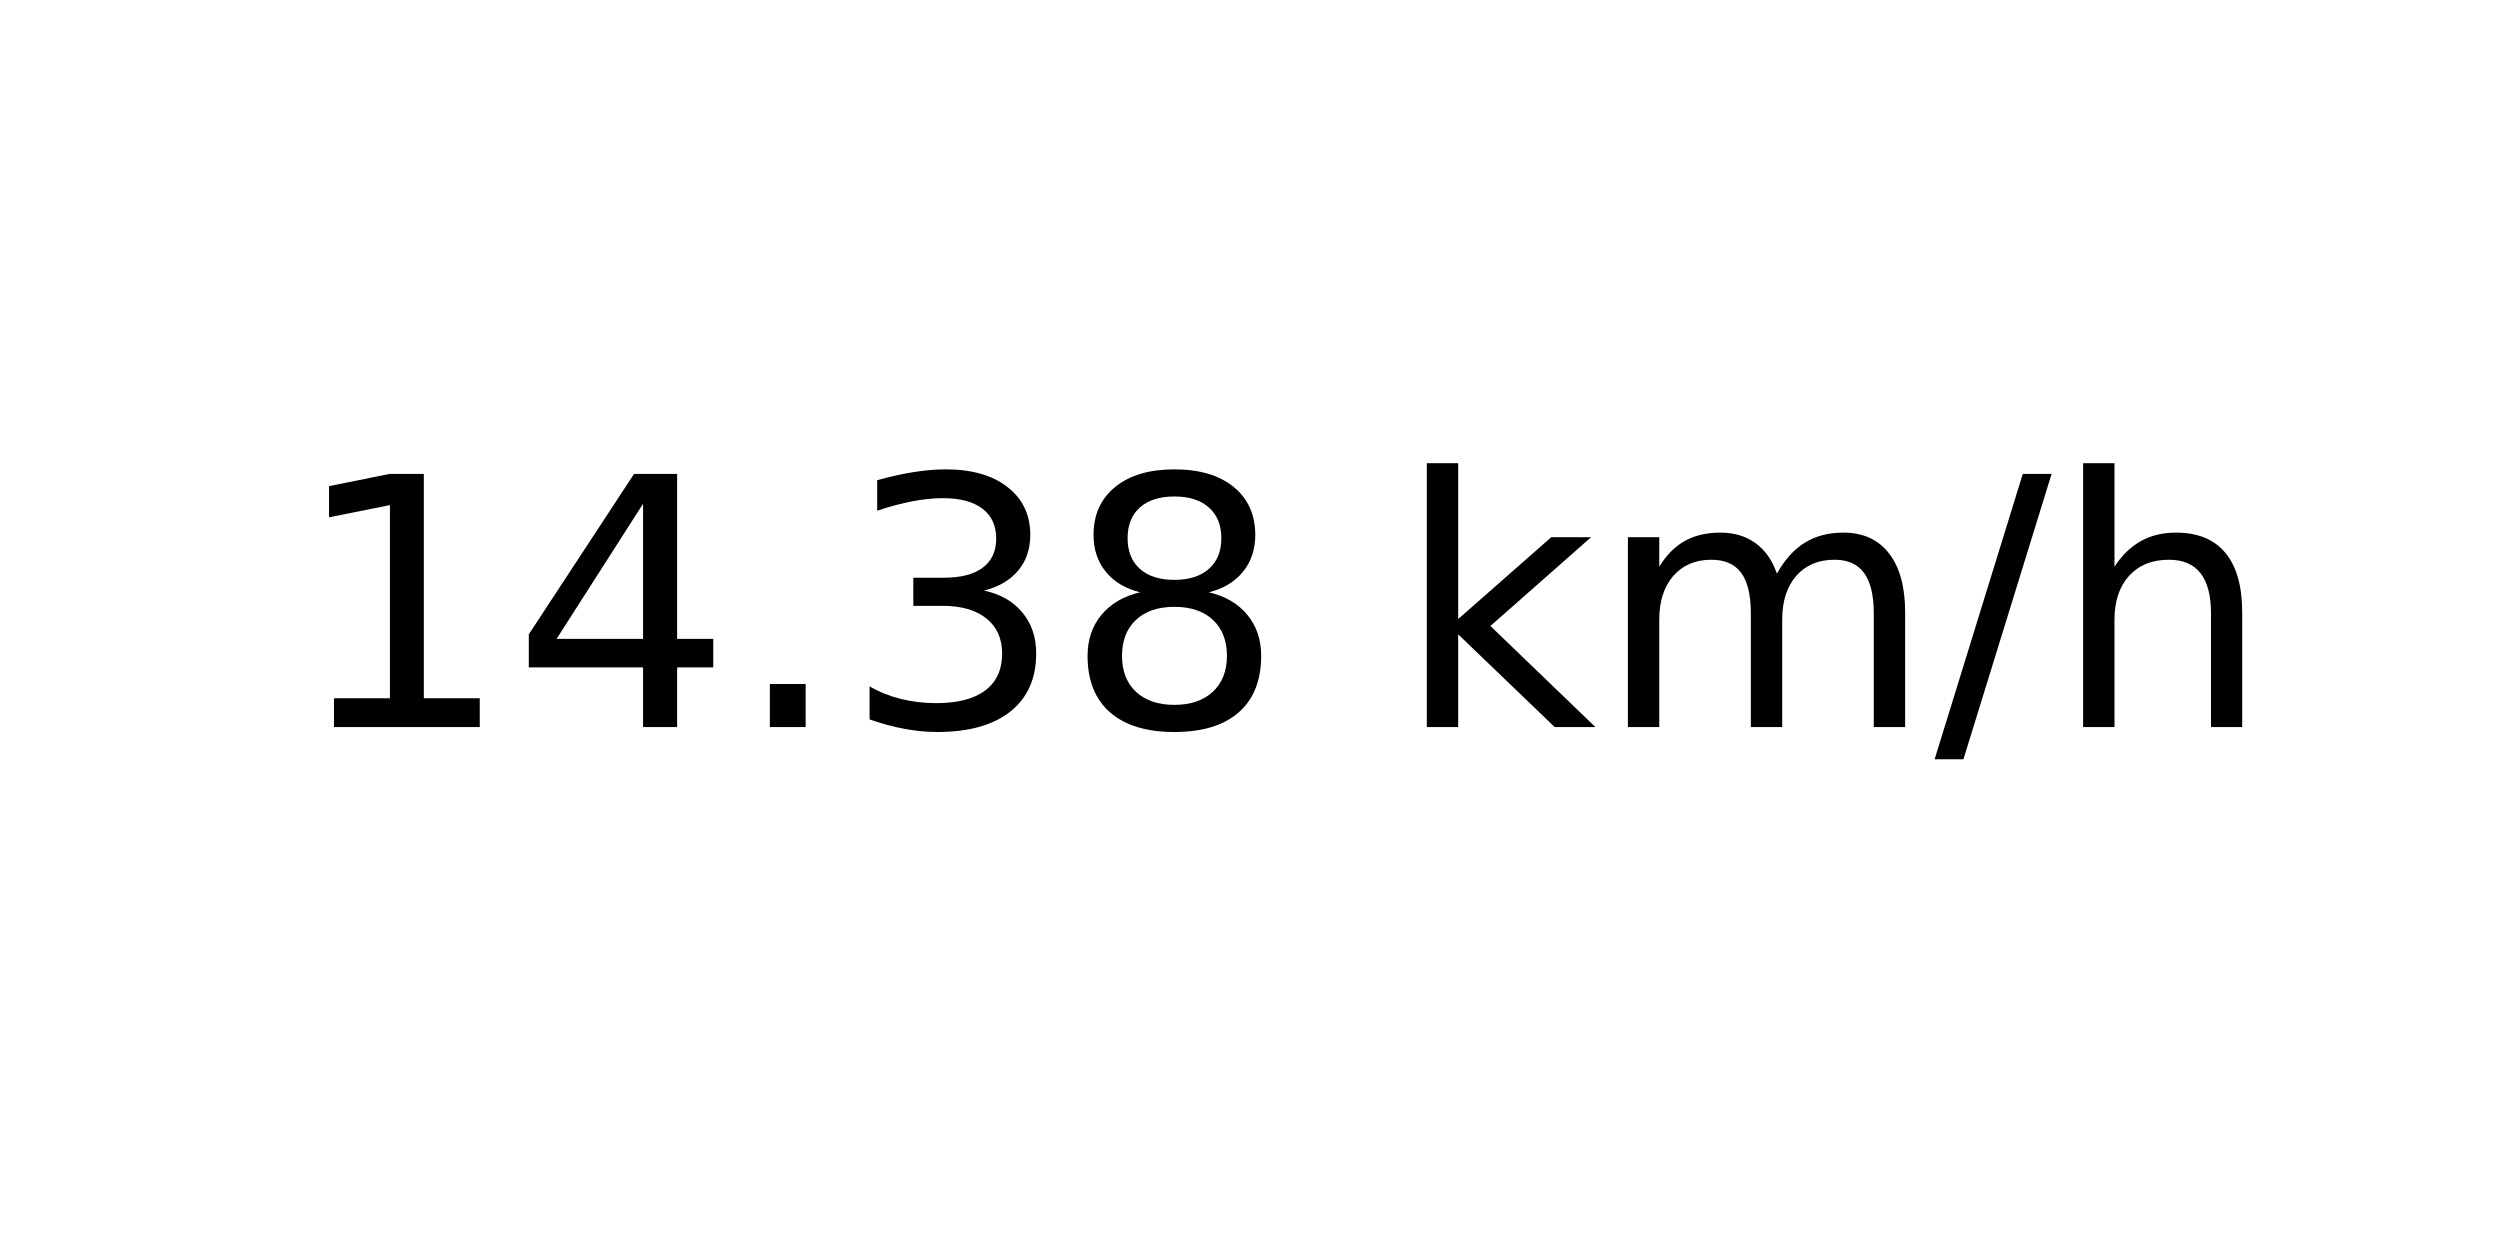
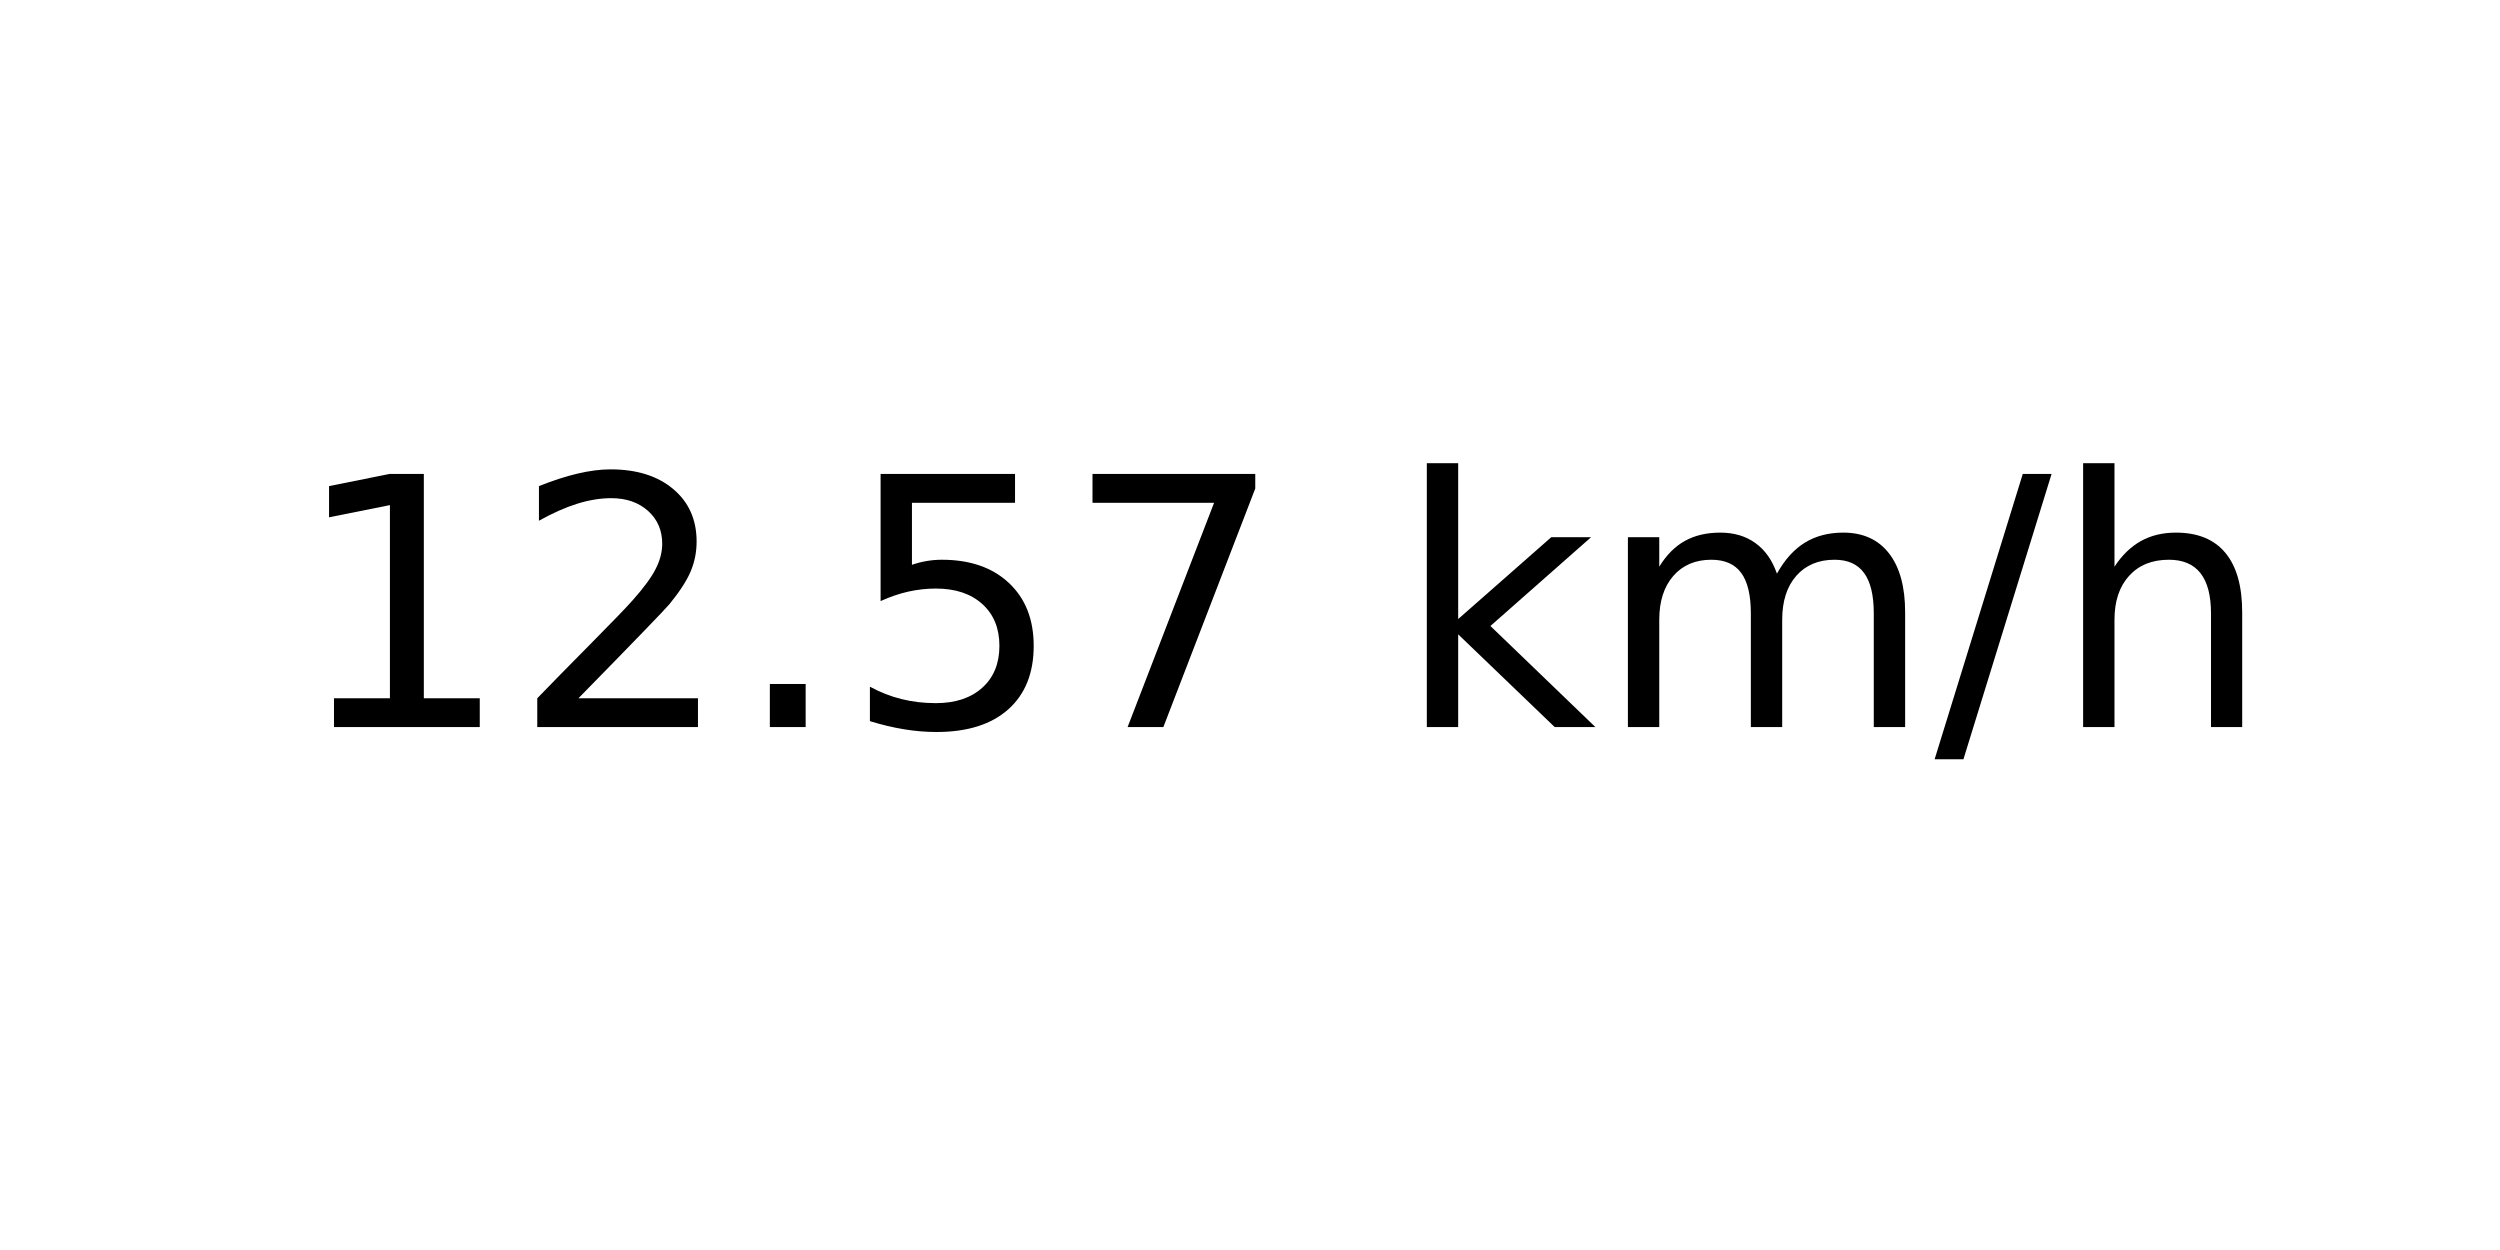
<svg xmlns="http://www.w3.org/2000/svg" xmlns:xlink="http://www.w3.org/1999/xlink" width="72pt" height="36pt" viewBox="0 0 72 36" version="1.1">
  <defs>
    <style type="text/css">*{stroke-linejoin: round; stroke-linecap: butt}</style>
  </defs>
  <g id="figure_1">
    <g id="axes_1">
      <g id="text_1">
        <g transform="translate(8.378125 20.93937) scale(0.1 -0.1)">
          <defs>
            <path id="DejaVuSans-31" d="M 794 531  L 1825 531  L 1825 4091  L 703 3866  L 703 4441  L 1819 4666  L 2450 4666  L 2450 531  L 3481 531  L 3481 0  L 794 0  L 794 531  z " transform="scale(0.015625)" />
-             <path id="DejaVuSans-34" d="M 2419 4116  L 825 1625  L 2419 1625  L 2419 4116  z M 2253 4666  L 3047 4666  L 3047 1625  L 3713 1625  L 3713 1100  L 3047 1100  L 3047 0  L 2419 0  L 2419 1100  L 313 1100  L 313 1709  L 2253 4666  z " transform="scale(0.015625)" />
+             <path id="DejaVuSans-32" d="M 1228 531  L 3431 531  L 3431 0  L 469 0  L 469 531  Q 828 903 1448 1529  Q 2069 2156 2228 2338  Q 2531 2678 2651 2914  Q 2772 3150 2772 3378  Q 2772 3750 2511 3984  Q 2250 4219 1831 4219  Q 1534 4219 1204 4116  Q 875 4013 500 3803  L 500 4441  Q 881 4594 1212 4672  Q 1544 4750 1819 4750  Q 2544 4750 2975 4387  Q 3406 4025 3406 3419  Q 3406 3131 3298 2873  Q 3191 2616 2906 2266  Q 2828 2175 2409 1742  Q 1991 1309 1228 531  z " transform="scale(0.015625)" />
            <path id="DejaVuSans-2e" d="M 684 794  L 1344 794  L 1344 0  L 684 0  L 684 794  z " transform="scale(0.015625)" />
-             <path id="DejaVuSans-33" d="M 2597 2516  Q 3050 2419 3304 2112  Q 3559 1806 3559 1356  Q 3559 666 3084 287  Q 2609 -91 1734 -91  Q 1441 -91 1130 -33  Q 819 25 488 141  L 488 750  Q 750 597 1062 519  Q 1375 441 1716 441  Q 2309 441 2620 675  Q 2931 909 2931 1356  Q 2931 1769 2642 2001  Q 2353 2234 1838 2234  L 1294 2234  L 1294 2753  L 1863 2753  Q 2328 2753 2575 2939  Q 2822 3125 2822 3475  Q 2822 3834 2567 4026  Q 2313 4219 1838 4219  Q 1578 4219 1281 4162  Q 984 4106 628 3988  L 628 4550  Q 988 4650 1302 4700  Q 1616 4750 1894 4750  Q 2613 4750 3031 4423  Q 3450 4097 3450 3541  Q 3450 3153 3228 2886  Q 3006 2619 2597 2516  z " transform="scale(0.015625)" />
-             <path id="DejaVuSans-38" d="M 2034 2216  Q 1584 2216 1326 1975  Q 1069 1734 1069 1313  Q 1069 891 1326 650  Q 1584 409 2034 409  Q 2484 409 2743 651  Q 3003 894 3003 1313  Q 3003 1734 2745 1975  Q 2488 2216 2034 2216  z M 1403 2484  Q 997 2584 770 2862  Q 544 3141 544 3541  Q 544 4100 942 4425  Q 1341 4750 2034 4750  Q 2731 4750 3128 4425  Q 3525 4100 3525 3541  Q 3525 3141 3298 2862  Q 3072 2584 2669 2484  Q 3125 2378 3379 2068  Q 3634 1759 3634 1313  Q 3634 634 3220 271  Q 2806 -91 2034 -91  Q 1263 -91 848 271  Q 434 634 434 1313  Q 434 1759 690 2068  Q 947 2378 1403 2484  z M 1172 3481  Q 1172 3119 1398 2916  Q 1625 2713 2034 2713  Q 2441 2713 2670 2916  Q 2900 3119 2900 3481  Q 2900 3844 2670 4047  Q 2441 4250 2034 4250  Q 1625 4250 1398 4047  Q 1172 3844 1172 3481  z " transform="scale(0.015625)" />
+             <path id="DejaVuSans-35" d="M 691 4666  L 3169 4666  L 3169 4134  L 1269 4134  L 1269 2991  Q 1406 3038 1543 3061  Q 1681 3084 1819 3084  Q 2600 3084 3056 2656  Q 3513 2228 3513 1497  Q 3513 744 3044 326  Q 2575 -91 1722 -91  Q 1428 -91 1123 -41  Q 819 9 494 109  L 494 744  Q 775 591 1075 516  Q 1375 441 1709 441  Q 2250 441 2565 725  Q 2881 1009 2881 1497  Q 2881 1984 2565 2268  Q 2250 2553 1709 2553  Q 1456 2553 1204 2497  Q 953 2441 691 2322  L 691 4666  z " transform="scale(0.015625)" />
+             <path id="DejaVuSans-37" d="M 525 4666  L 3525 4666  L 3525 4397  L 1831 0  L 1172 0  L 2766 4134  L 525 4134  L 525 4666  z " transform="scale(0.015625)" />
            <path id="DejaVuSans-20" transform="scale(0.015625)" />
            <path id="DejaVuSans-6b" d="M 581 4863  L 1159 4863  L 1159 1991  L 2875 3500  L 3609 3500  L 1753 1863  L 3688 0  L 2938 0  L 1159 1709  L 1159 0  L 581 0  L 581 4863  z " transform="scale(0.015625)" />
            <path id="DejaVuSans-6d" d="M 3328 2828  Q 3544 3216 3844 3400  Q 4144 3584 4550 3584  Q 5097 3584 5394 3201  Q 5691 2819 5691 2113  L 5691 0  L 5113 0  L 5113 2094  Q 5113 2597 4934 2840  Q 4756 3084 4391 3084  Q 3944 3084 3684 2787  Q 3425 2491 3425 1978  L 3425 0  L 2847 0  L 2847 2094  Q 2847 2600 2669 2842  Q 2491 3084 2119 3084  Q 1678 3084 1418 2786  Q 1159 2488 1159 1978  L 1159 0  L 581 0  L 581 3500  L 1159 3500  L 1159 2956  Q 1356 3278 1631 3431  Q 1906 3584 2284 3584  Q 2666 3584 2933 3390  Q 3200 3197 3328 2828  z " transform="scale(0.015625)" />
            <path id="DejaVuSans-2f" d="M 1625 4666  L 2156 4666  L 531 -594  L 0 -594  L 1625 4666  z " transform="scale(0.015625)" />
            <path id="DejaVuSans-68" d="M 3513 2113  L 3513 0  L 2938 0  L 2938 2094  Q 2938 2591 2744 2837  Q 2550 3084 2163 3084  Q 1697 3084 1428 2787  Q 1159 2491 1159 1978  L 1159 0  L 581 0  L 581 4863  L 1159 4863  L 1159 2956  Q 1366 3272 1645 3428  Q 1925 3584 2291 3584  Q 2894 3584 3203 3211  Q 3513 2838 3513 2113  z " transform="scale(0.015625)" />
          </defs>
          <use xlink:href="#DejaVuSans-31" />
-           <use xlink:href="#DejaVuSans-34" x="63.623" />
+           <use xlink:href="#DejaVuSans-32" x="63.623" />
          <use xlink:href="#DejaVuSans-2e" x="127.246" />
-           <use xlink:href="#DejaVuSans-33" x="159.033" />
-           <use xlink:href="#DejaVuSans-38" x="222.656" />
+           <use xlink:href="#DejaVuSans-35" x="159.033" />
+           <use xlink:href="#DejaVuSans-37" x="222.656" />
          <use xlink:href="#DejaVuSans-20" x="286.279" />
          <use xlink:href="#DejaVuSans-6b" x="318.066" />
          <use xlink:href="#DejaVuSans-6d" x="375.977" />
          <use xlink:href="#DejaVuSans-2f" x="473.389" />
          <use xlink:href="#DejaVuSans-68" x="507.08" />
        </g>
      </g>
    </g>
  </g>
</svg>
